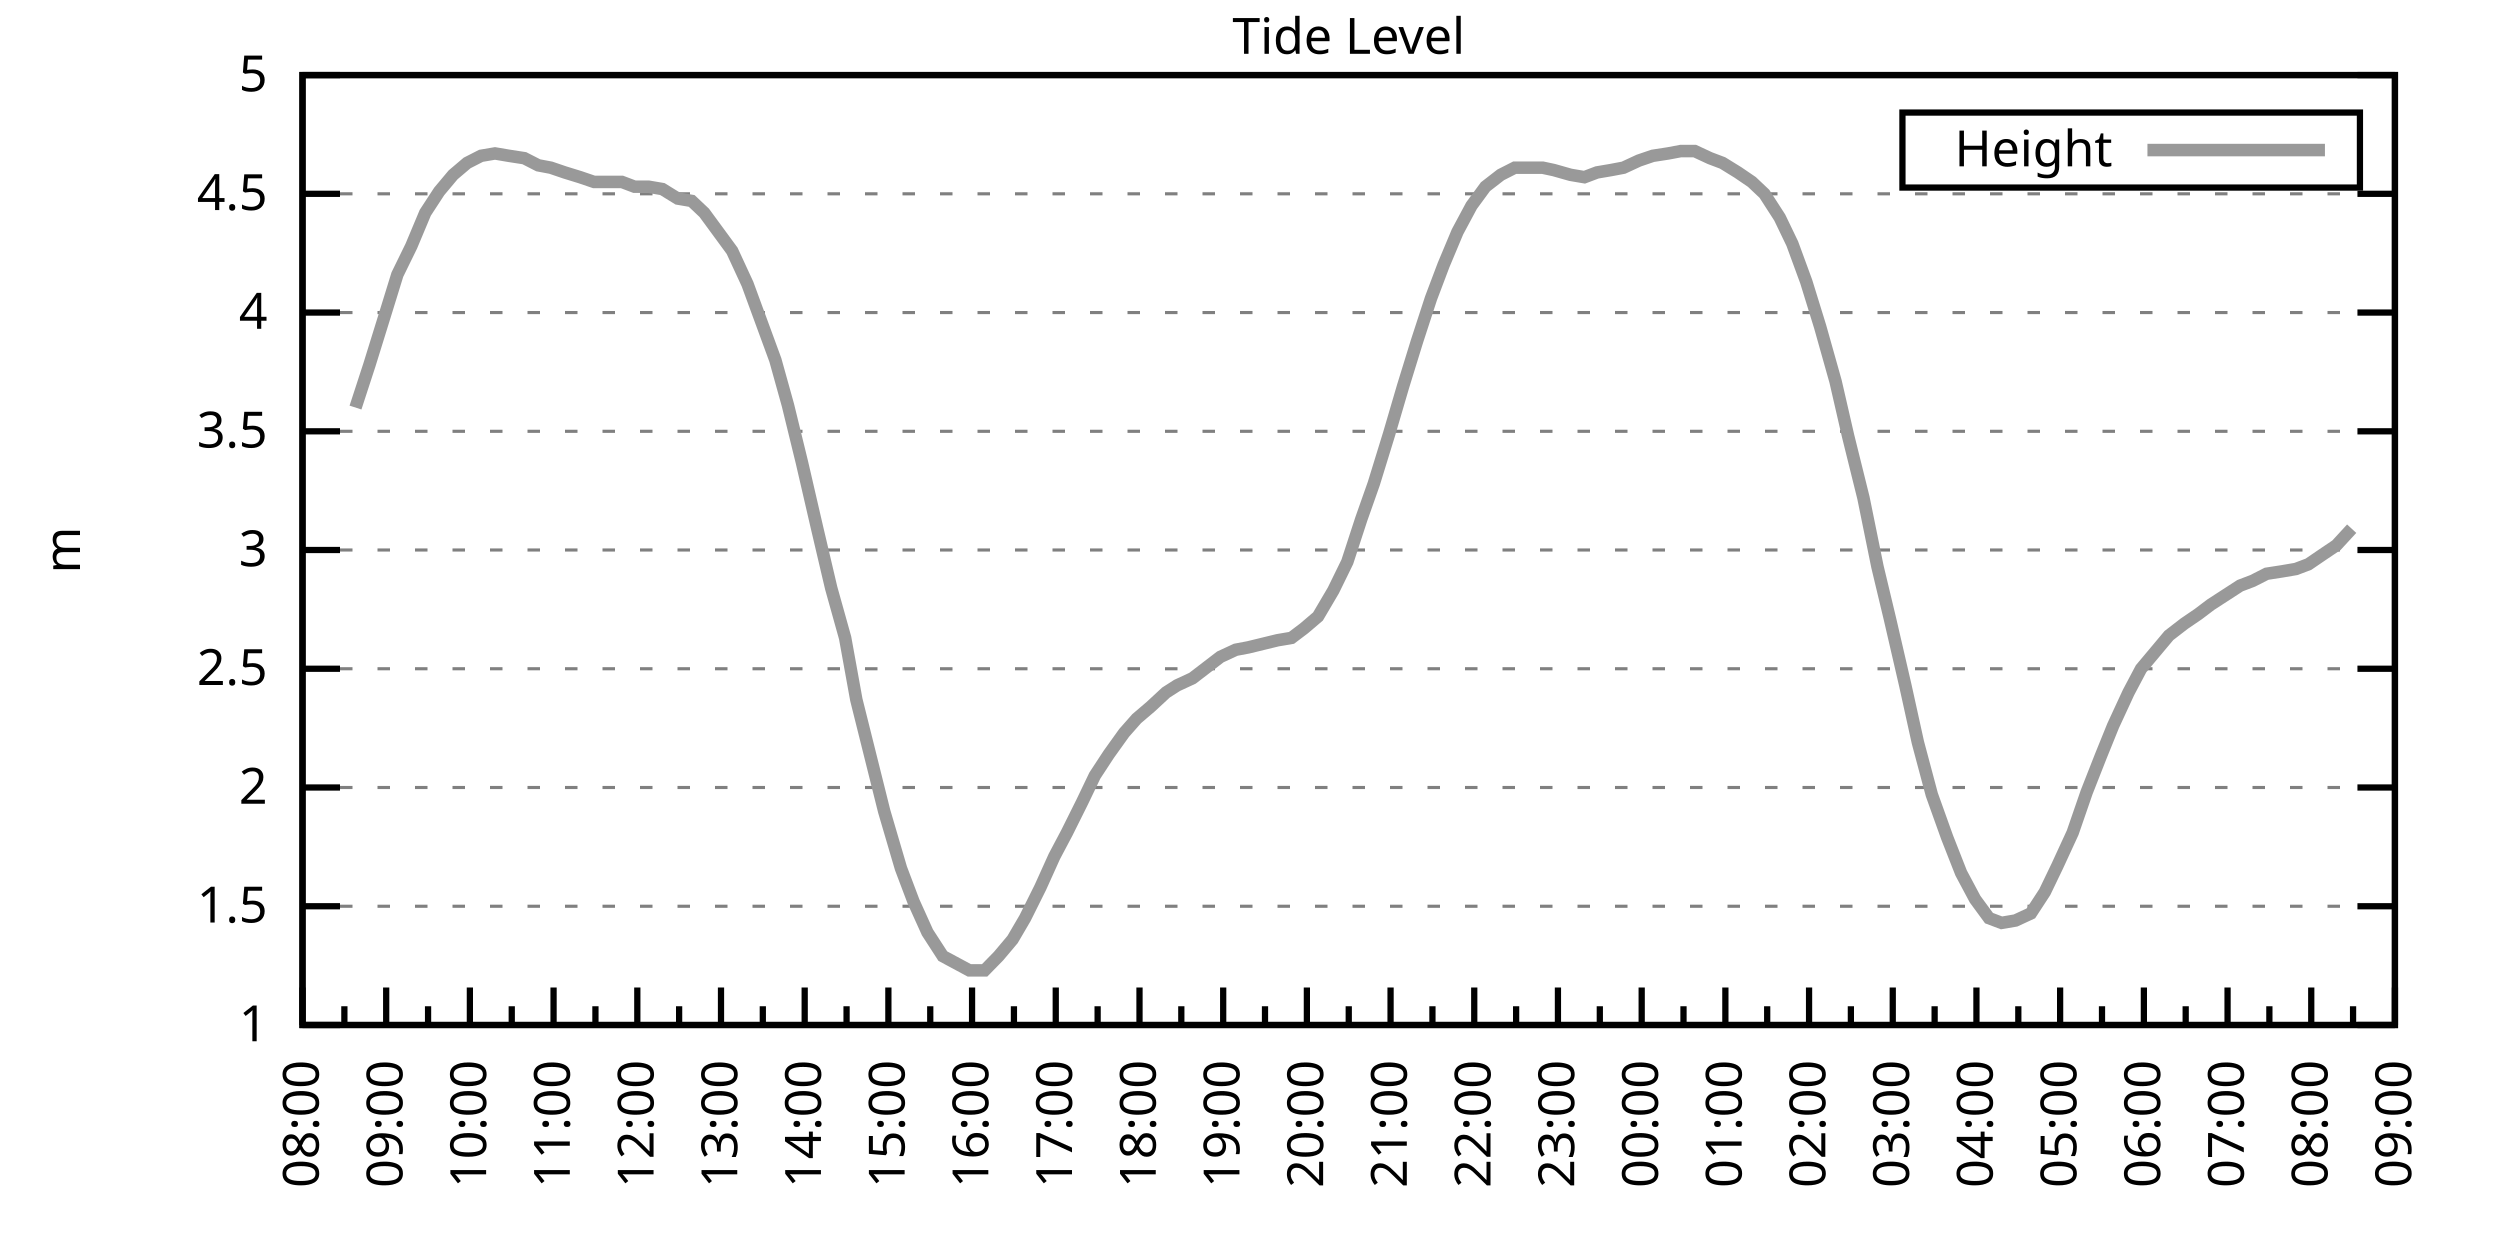
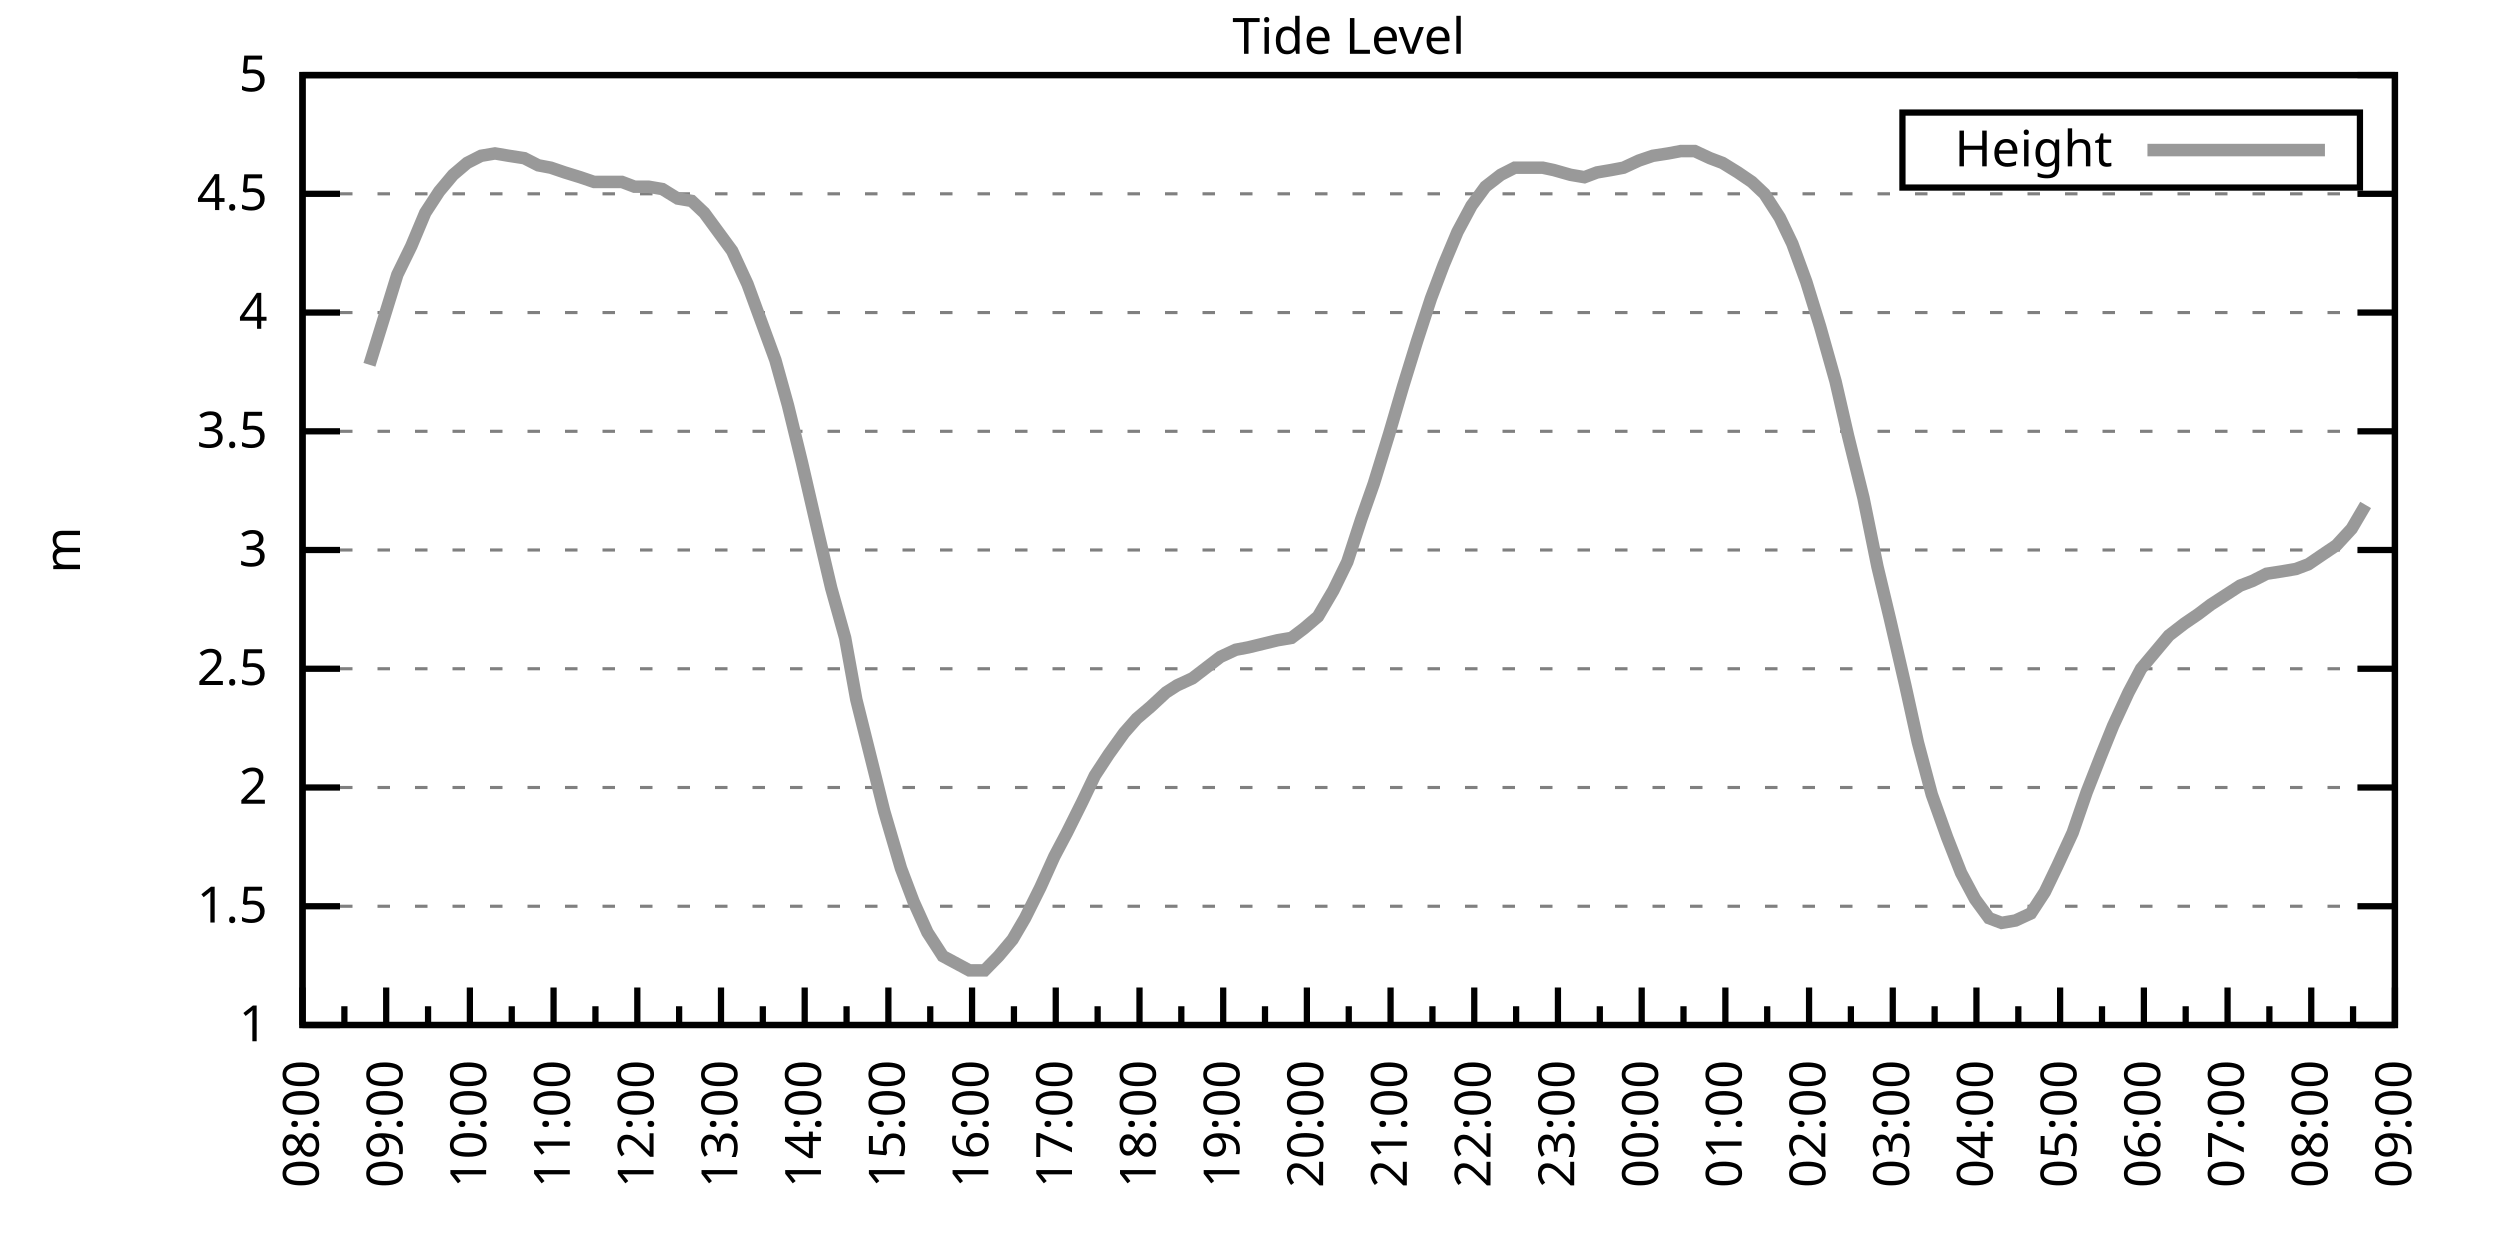
<svg xmlns="http://www.w3.org/2000/svg" xmlns:xlink="http://www.w3.org/1999/xlink" width="400" height="200" viewBox="0 0 400 200">
  <g id="gnuplot_canvas">
    <rect x="0" y="0" width="400" height="200" fill="none" />
    <defs>
      <circle id="gpDot" r="0.5" stroke-width="0.5" stroke="currentColor" />
      <path id="gpPt0" stroke-width="0.333" stroke="currentColor" d="M-1,0 h2 M0,-1 v2" />
      <path id="gpPt1" stroke-width="0.333" stroke="currentColor" d="M-1,-1 L1,1 M1,-1 L-1,1" />
      <path id="gpPt2" stroke-width="0.333" stroke="currentColor" d="M-1,0 L1,0 M0,-1 L0,1 M-1,-1 L1,1 M-1,1 L1,-1" />
      <rect id="gpPt3" stroke-width="0.333" stroke="currentColor" x="-1" y="-1" width="2" height="2" />
      <rect id="gpPt4" stroke-width="0.333" stroke="currentColor" fill="currentColor" x="-1" y="-1" width="2" height="2" />
      <circle id="gpPt5" stroke-width="0.333" stroke="currentColor" cx="0" cy="0" r="1" />
      <use xlink:href="#gpPt5" id="gpPt6" fill="currentColor" stroke="none" />
      <path id="gpPt7" stroke-width="0.333" stroke="currentColor" d="M0,-1.33 L-1.33,0.67 L1.33,0.67 z" />
      <use xlink:href="#gpPt7" id="gpPt8" fill="currentColor" stroke="none" />
      <use xlink:href="#gpPt7" id="gpPt9" stroke="currentColor" transform="rotate(180)" />
      <use xlink:href="#gpPt9" id="gpPt10" fill="currentColor" stroke="none" />
      <use xlink:href="#gpPt3" id="gpPt11" stroke="currentColor" transform="rotate(45)" />
      <use xlink:href="#gpPt11" id="gpPt12" fill="currentColor" stroke="none" />
      <path id="gpPt13" stroke-width="0.333" stroke="currentColor" d="M0,1.330 L1.265,0.411 L0.782,-1.067 L-0.782,-1.076 L-1.265,0.411 z" />
      <use xlink:href="#gpPt13" id="gpPt14" fill="currentColor" stroke="none" />
      <filter id="textbox" filterUnits="objectBoundingBox" x="0" y="0" height="1" width="1">
        <feFlood flood-color="white" flood-opacity="1" result="bgnd" />
        <feComposite in="SourceGraphic" in2="bgnd" operator="atop" />
      </filter>
      <filter id="greybox" filterUnits="objectBoundingBox" x="0" y="0" height="1" width="1">
        <feFlood flood-color="lightgrey" flood-opacity="1" result="grey" />
        <feComposite in="SourceGraphic" in2="grey" operator="atop" />
      </filter>
    </defs>
    <g fill="none" color="white" stroke="currentColor" stroke-width="1.00" stroke-linecap="butt" stroke-linejoin="miter">
</g>
    <g fill="none" color="black" stroke="currentColor" stroke-width="1.00" stroke-linecap="butt" stroke-linejoin="miter">
      <g stroke="none" shape-rendering="crispEdges">
        <polygon fill="rgb(255, 255, 255)" points="48.40,164.00 383.18,164.00 383.18,12.02 48.40,12.02 " />
      </g>
    </g>
    <g fill="none" color="black" stroke="currentColor" stroke-width="1.00" stroke-linecap="butt" stroke-linejoin="miter">
</g>
    <g fill="none" color="black" stroke="black" stroke-width="0.50" stroke-linecap="butt" stroke-linejoin="miter">
</g>
    <g fill="none" color="gray" stroke="currentColor" stroke-width="0.50" stroke-linecap="butt" stroke-linejoin="miter">
      <path stroke="gray" stroke-dasharray="2,4" class="gridline" d="M48.40,164.00 L383.19,164.00  " />
    </g>
    <g fill="none" color="gray" stroke="gray" stroke-width="1.00" stroke-linecap="butt" stroke-linejoin="miter">
</g>
    <g fill="none" color="black" stroke="currentColor" stroke-width="1.00" stroke-linecap="butt" stroke-linejoin="miter">
      <path stroke="black" d="M48.40,164.00 L54.40,164.00 M383.19,164.00 L377.19,164.00  " />
      <g transform="translate(42.80,166.60)" stroke="none" fill="black" font-family="Sans" font-size="8.00" text-anchor="end">
        <text>
          <tspan font-family="Sans"> 1</tspan>
        </text>
      </g>
    </g>
    <g fill="none" color="black" stroke="currentColor" stroke-width="1.00" stroke-linecap="butt" stroke-linejoin="miter">
</g>
    <g fill="none" color="black" stroke="black" stroke-width="0.50" stroke-linecap="butt" stroke-linejoin="miter">
</g>
    <g fill="none" color="gray" stroke="currentColor" stroke-width="0.50" stroke-linecap="butt" stroke-linejoin="miter">
      <path stroke="gray" stroke-dasharray="2,4" class="gridline" d="M48.40,145.00 L383.19,145.00  " />
    </g>
    <g fill="none" color="gray" stroke="gray" stroke-width="1.00" stroke-linecap="butt" stroke-linejoin="miter">
</g>
    <g fill="none" color="black" stroke="currentColor" stroke-width="1.00" stroke-linecap="butt" stroke-linejoin="miter">
      <path stroke="black" d="M48.40,145.00 L54.40,145.00 M383.19,145.00 L377.19,145.00  " />
      <g transform="translate(42.80,147.60)" stroke="none" fill="black" font-family="Sans" font-size="8.00" text-anchor="end">
        <text>
          <tspan font-family="Sans"> 1.5</tspan>
        </text>
      </g>
    </g>
    <g fill="none" color="black" stroke="currentColor" stroke-width="1.00" stroke-linecap="butt" stroke-linejoin="miter">
</g>
    <g fill="none" color="black" stroke="black" stroke-width="0.50" stroke-linecap="butt" stroke-linejoin="miter">
</g>
    <g fill="none" color="gray" stroke="currentColor" stroke-width="0.50" stroke-linecap="butt" stroke-linejoin="miter">
      <path stroke="gray" stroke-dasharray="2,4" class="gridline" d="M48.40,126.00 L383.19,126.00  " />
    </g>
    <g fill="none" color="gray" stroke="gray" stroke-width="1.00" stroke-linecap="butt" stroke-linejoin="miter">
</g>
    <g fill="none" color="black" stroke="currentColor" stroke-width="1.00" stroke-linecap="butt" stroke-linejoin="miter">
      <path stroke="black" d="M48.40,126.00 L54.40,126.00 M383.19,126.00 L377.19,126.00  " />
      <g transform="translate(42.80,128.60)" stroke="none" fill="black" font-family="Sans" font-size="8.00" text-anchor="end">
        <text>
          <tspan font-family="Sans"> 2</tspan>
        </text>
      </g>
    </g>
    <g fill="none" color="black" stroke="currentColor" stroke-width="1.00" stroke-linecap="butt" stroke-linejoin="miter">
</g>
    <g fill="none" color="black" stroke="black" stroke-width="0.50" stroke-linecap="butt" stroke-linejoin="miter">
</g>
    <g fill="none" color="gray" stroke="currentColor" stroke-width="0.50" stroke-linecap="butt" stroke-linejoin="miter">
      <path stroke="gray" stroke-dasharray="2,4" class="gridline" d="M48.40,107.00 L383.19,107.00  " />
    </g>
    <g fill="none" color="gray" stroke="gray" stroke-width="1.00" stroke-linecap="butt" stroke-linejoin="miter">
</g>
    <g fill="none" color="black" stroke="currentColor" stroke-width="1.00" stroke-linecap="butt" stroke-linejoin="miter">
      <path stroke="black" d="M48.40,107.00 L54.40,107.00 M383.19,107.00 L377.19,107.00  " />
      <g transform="translate(42.80,109.60)" stroke="none" fill="black" font-family="Sans" font-size="8.00" text-anchor="end">
        <text>
          <tspan font-family="Sans"> 2.5</tspan>
        </text>
      </g>
    </g>
    <g fill="none" color="black" stroke="currentColor" stroke-width="1.00" stroke-linecap="butt" stroke-linejoin="miter">
</g>
    <g fill="none" color="black" stroke="black" stroke-width="0.50" stroke-linecap="butt" stroke-linejoin="miter">
</g>
    <g fill="none" color="gray" stroke="currentColor" stroke-width="0.50" stroke-linecap="butt" stroke-linejoin="miter">
      <path stroke="gray" stroke-dasharray="2,4" class="gridline" d="M48.40,88.00 L383.19,88.00  " />
    </g>
    <g fill="none" color="gray" stroke="gray" stroke-width="1.00" stroke-linecap="butt" stroke-linejoin="miter">
</g>
    <g fill="none" color="black" stroke="currentColor" stroke-width="1.00" stroke-linecap="butt" stroke-linejoin="miter">
      <path stroke="black" d="M48.40,88.00 L54.40,88.00 M383.19,88.00 L377.19,88.00  " />
      <g transform="translate(42.80,90.60)" stroke="none" fill="black" font-family="Sans" font-size="8.00" text-anchor="end">
        <text>
          <tspan font-family="Sans"> 3</tspan>
        </text>
      </g>
    </g>
    <g fill="none" color="black" stroke="currentColor" stroke-width="1.00" stroke-linecap="butt" stroke-linejoin="miter">
</g>
    <g fill="none" color="black" stroke="black" stroke-width="0.50" stroke-linecap="butt" stroke-linejoin="miter">
</g>
    <g fill="none" color="gray" stroke="currentColor" stroke-width="0.50" stroke-linecap="butt" stroke-linejoin="miter">
      <path stroke="gray" stroke-dasharray="2,4" class="gridline" d="M48.40,69.01 L383.19,69.01  " />
    </g>
    <g fill="none" color="gray" stroke="gray" stroke-width="1.00" stroke-linecap="butt" stroke-linejoin="miter">
</g>
    <g fill="none" color="black" stroke="currentColor" stroke-width="1.00" stroke-linecap="butt" stroke-linejoin="miter">
      <path stroke="black" d="M48.40,69.01 L54.40,69.01 M383.19,69.01 L377.19,69.01  " />
      <g transform="translate(42.80,71.61)" stroke="none" fill="black" font-family="Sans" font-size="8.00" text-anchor="end">
        <text>
          <tspan font-family="Sans"> 3.5</tspan>
        </text>
      </g>
    </g>
    <g fill="none" color="black" stroke="currentColor" stroke-width="1.00" stroke-linecap="butt" stroke-linejoin="miter">
</g>
    <g fill="none" color="black" stroke="black" stroke-width="0.50" stroke-linecap="butt" stroke-linejoin="miter">
</g>
    <g fill="none" color="gray" stroke="currentColor" stroke-width="0.50" stroke-linecap="butt" stroke-linejoin="miter">
      <path stroke="gray" stroke-dasharray="2,4" class="gridline" d="M48.40,50.01 L383.19,50.01  " />
    </g>
    <g fill="none" color="gray" stroke="gray" stroke-width="1.00" stroke-linecap="butt" stroke-linejoin="miter">
</g>
    <g fill="none" color="black" stroke="currentColor" stroke-width="1.00" stroke-linecap="butt" stroke-linejoin="miter">
      <path stroke="black" d="M48.40,50.01 L54.40,50.01 M383.19,50.01 L377.19,50.01  " />
      <g transform="translate(42.80,52.61)" stroke="none" fill="black" font-family="Sans" font-size="8.00" text-anchor="end">
        <text>
          <tspan font-family="Sans"> 4</tspan>
        </text>
      </g>
    </g>
    <g fill="none" color="black" stroke="currentColor" stroke-width="1.00" stroke-linecap="butt" stroke-linejoin="miter">
</g>
    <g fill="none" color="black" stroke="black" stroke-width="0.50" stroke-linecap="butt" stroke-linejoin="miter">
</g>
    <g fill="none" color="gray" stroke="currentColor" stroke-width="0.50" stroke-linecap="butt" stroke-linejoin="miter">
      <path stroke="gray" stroke-dasharray="2,4" class="gridline" d="M48.40,31.01 L383.19,31.01  " />
    </g>
    <g fill="none" color="gray" stroke="gray" stroke-width="1.00" stroke-linecap="butt" stroke-linejoin="miter">
</g>
    <g fill="none" color="black" stroke="currentColor" stroke-width="1.00" stroke-linecap="butt" stroke-linejoin="miter">
      <path stroke="black" d="M48.40,31.01 L54.40,31.01 M383.19,31.01 L377.19,31.01  " />
      <g transform="translate(42.80,33.61)" stroke="none" fill="black" font-family="Sans" font-size="8.00" text-anchor="end">
        <text>
          <tspan font-family="Sans"> 4.5</tspan>
        </text>
      </g>
    </g>
    <g fill="none" color="black" stroke="currentColor" stroke-width="1.00" stroke-linecap="butt" stroke-linejoin="miter">
</g>
    <g fill="none" color="black" stroke="black" stroke-width="0.50" stroke-linecap="butt" stroke-linejoin="miter">
</g>
    <g fill="none" color="gray" stroke="currentColor" stroke-width="0.50" stroke-linecap="butt" stroke-linejoin="miter">
      <path stroke="gray" stroke-dasharray="2,4" class="gridline" d="M48.40,12.01 L383.19,12.01  " />
    </g>
    <g fill="none" color="gray" stroke="gray" stroke-width="1.00" stroke-linecap="butt" stroke-linejoin="miter">
</g>
    <g fill="none" color="black" stroke="currentColor" stroke-width="1.00" stroke-linecap="butt" stroke-linejoin="miter">
      <path stroke="black" d="M48.40,12.01 L54.40,12.01 M383.19,12.01 L377.19,12.01  " />
      <g transform="translate(42.80,14.61)" stroke="none" fill="black" font-family="Sans" font-size="8.00" text-anchor="end">
        <text>
          <tspan font-family="Sans"> 5</tspan>
        </text>
      </g>
    </g>
    <g fill="none" color="black" stroke="currentColor" stroke-width="1.00" stroke-linecap="butt" stroke-linejoin="miter">
      <path stroke="black" d="M48.40,164.00 L48.40,158.00  " />
      <g transform="translate(51.00,169.60) rotate(270)" stroke="none" fill="black" font-family="Sans" font-size="8.00" text-anchor="end">
        <text>
          <tspan font-family="Sans">08:00</tspan>
        </text>
      </g>
    </g>
    <g fill="none" color="black" stroke="currentColor" stroke-width="1.00" stroke-linecap="butt" stroke-linejoin="miter">
      <path stroke="black" d="M55.10,164.00 L55.10,161.00 M61.79,164.00 L61.79,158.00  " />
      <g transform="translate(64.39,169.60) rotate(270)" stroke="none" fill="black" font-family="Sans" font-size="8.00" text-anchor="end">
        <text>
          <tspan font-family="Sans">09:00</tspan>
        </text>
      </g>
    </g>
    <g fill="none" color="black" stroke="currentColor" stroke-width="1.00" stroke-linecap="butt" stroke-linejoin="miter">
      <path stroke="black" d="M68.49,164.00 L68.49,161.00 M75.18,164.00 L75.18,158.00  " />
      <g transform="translate(77.78,169.60) rotate(270)" stroke="none" fill="black" font-family="Sans" font-size="8.00" text-anchor="end">
        <text>
          <tspan font-family="Sans">10:00</tspan>
        </text>
      </g>
    </g>
    <g fill="none" color="black" stroke="currentColor" stroke-width="1.00" stroke-linecap="butt" stroke-linejoin="miter">
      <path stroke="black" d="M81.88,164.00 L81.88,161.00 M88.57,164.00 L88.57,158.00  " />
      <g transform="translate(91.17,169.60) rotate(270)" stroke="none" fill="black" font-family="Sans" font-size="8.00" text-anchor="end">
        <text>
          <tspan font-family="Sans">11:00</tspan>
        </text>
      </g>
    </g>
    <g fill="none" color="black" stroke="currentColor" stroke-width="1.00" stroke-linecap="butt" stroke-linejoin="miter">
      <path stroke="black" d="M95.27,164.00 L95.27,161.00 M101.97,164.00 L101.97,158.00  " />
      <g transform="translate(104.57,169.60) rotate(270)" stroke="none" fill="black" font-family="Sans" font-size="8.00" text-anchor="end">
        <text>
          <tspan font-family="Sans">12:00</tspan>
        </text>
      </g>
    </g>
    <g fill="none" color="black" stroke="currentColor" stroke-width="1.00" stroke-linecap="butt" stroke-linejoin="miter">
      <path stroke="black" d="M108.66,164.00 L108.66,161.00 M115.36,164.00 L115.36,158.00  " />
      <g transform="translate(117.96,169.60) rotate(270)" stroke="none" fill="black" font-family="Sans" font-size="8.00" text-anchor="end">
        <text>
          <tspan font-family="Sans">13:00</tspan>
        </text>
      </g>
    </g>
    <g fill="none" color="black" stroke="currentColor" stroke-width="1.00" stroke-linecap="butt" stroke-linejoin="miter">
      <path stroke="black" d="M122.05,164.00 L122.05,161.00 M128.75,164.00 L128.75,158.00  " />
      <g transform="translate(131.35,169.60) rotate(270)" stroke="none" fill="black" font-family="Sans" font-size="8.00" text-anchor="end">
        <text>
          <tspan font-family="Sans">14:00</tspan>
        </text>
      </g>
    </g>
    <g fill="none" color="black" stroke="currentColor" stroke-width="1.00" stroke-linecap="butt" stroke-linejoin="miter">
      <path stroke="black" d="M135.45,164.00 L135.45,161.00 M142.14,164.00 L142.14,158.00  " />
      <g transform="translate(144.74,169.60) rotate(270)" stroke="none" fill="black" font-family="Sans" font-size="8.00" text-anchor="end">
        <text>
          <tspan font-family="Sans">15:00</tspan>
        </text>
      </g>
    </g>
    <g fill="none" color="black" stroke="currentColor" stroke-width="1.00" stroke-linecap="butt" stroke-linejoin="miter">
      <path stroke="black" d="M148.84,164.00 L148.84,161.00 M155.53,164.00 L155.53,158.00  " />
      <g transform="translate(158.13,169.60) rotate(270)" stroke="none" fill="black" font-family="Sans" font-size="8.00" text-anchor="end">
        <text>
          <tspan font-family="Sans">16:00</tspan>
        </text>
      </g>
    </g>
    <g fill="none" color="black" stroke="currentColor" stroke-width="1.00" stroke-linecap="butt" stroke-linejoin="miter">
      <path stroke="black" d="M162.23,164.00 L162.23,161.00 M168.92,164.00 L168.92,158.00  " />
      <g transform="translate(171.52,169.60) rotate(270)" stroke="none" fill="black" font-family="Sans" font-size="8.00" text-anchor="end">
        <text>
          <tspan font-family="Sans">17:00</tspan>
        </text>
      </g>
    </g>
    <g fill="none" color="black" stroke="currentColor" stroke-width="1.00" stroke-linecap="butt" stroke-linejoin="miter">
      <path stroke="black" d="M175.62,164.00 L175.62,161.00 M182.32,164.00 L182.32,158.00  " />
      <g transform="translate(184.92,169.60) rotate(270)" stroke="none" fill="black" font-family="Sans" font-size="8.00" text-anchor="end">
        <text>
          <tspan font-family="Sans">18:00</tspan>
        </text>
      </g>
    </g>
    <g fill="none" color="black" stroke="currentColor" stroke-width="1.00" stroke-linecap="butt" stroke-linejoin="miter">
      <path stroke="black" d="M189.01,164.00 L189.01,161.00 M195.71,164.00 L195.71,158.00  " />
      <g transform="translate(198.31,169.60) rotate(270)" stroke="none" fill="black" font-family="Sans" font-size="8.00" text-anchor="end">
        <text>
          <tspan font-family="Sans">19:00</tspan>
        </text>
      </g>
    </g>
    <g fill="none" color="black" stroke="currentColor" stroke-width="1.00" stroke-linecap="butt" stroke-linejoin="miter">
      <path stroke="black" d="M202.40,164.00 L202.40,161.00 M209.10,164.00 L209.10,158.00  " />
      <g transform="translate(211.70,169.60) rotate(270)" stroke="none" fill="black" font-family="Sans" font-size="8.00" text-anchor="end">
        <text>
          <tspan font-family="Sans">20:00</tspan>
        </text>
      </g>
    </g>
    <g fill="none" color="black" stroke="currentColor" stroke-width="1.00" stroke-linecap="butt" stroke-linejoin="miter">
      <path stroke="black" d="M215.80,164.00 L215.80,161.00 M222.49,164.00 L222.49,158.00  " />
      <g transform="translate(225.09,169.60) rotate(270)" stroke="none" fill="black" font-family="Sans" font-size="8.00" text-anchor="end">
        <text>
          <tspan font-family="Sans">21:00</tspan>
        </text>
      </g>
    </g>
    <g fill="none" color="black" stroke="currentColor" stroke-width="1.00" stroke-linecap="butt" stroke-linejoin="miter">
      <path stroke="black" d="M229.19,164.00 L229.19,161.00 M235.88,164.00 L235.88,158.00  " />
      <g transform="translate(238.48,169.60) rotate(270)" stroke="none" fill="black" font-family="Sans" font-size="8.00" text-anchor="end">
        <text>
          <tspan font-family="Sans">22:00</tspan>
        </text>
      </g>
    </g>
    <g fill="none" color="black" stroke="currentColor" stroke-width="1.00" stroke-linecap="butt" stroke-linejoin="miter">
      <path stroke="black" d="M242.58,164.00 L242.58,161.00 M249.27,164.00 L249.27,158.00  " />
      <g transform="translate(251.87,169.60) rotate(270)" stroke="none" fill="black" font-family="Sans" font-size="8.00" text-anchor="end">
        <text>
          <tspan font-family="Sans">23:00</tspan>
        </text>
      </g>
    </g>
    <g fill="none" color="black" stroke="currentColor" stroke-width="1.00" stroke-linecap="butt" stroke-linejoin="miter">
      <path stroke="black" d="M255.97,164.00 L255.97,161.00 M262.67,164.00 L262.67,158.00  " />
      <g transform="translate(265.27,169.60) rotate(270)" stroke="none" fill="black" font-family="Sans" font-size="8.00" text-anchor="end">
        <text>
          <tspan font-family="Sans">00:00</tspan>
        </text>
      </g>
    </g>
    <g fill="none" color="black" stroke="currentColor" stroke-width="1.00" stroke-linecap="butt" stroke-linejoin="miter">
      <path stroke="black" d="M269.36,164.00 L269.36,161.00 M276.06,164.00 L276.06,158.00  " />
      <g transform="translate(278.66,169.60) rotate(270)" stroke="none" fill="black" font-family="Sans" font-size="8.00" text-anchor="end">
        <text>
          <tspan font-family="Sans">01:00</tspan>
        </text>
      </g>
    </g>
    <g fill="none" color="black" stroke="currentColor" stroke-width="1.00" stroke-linecap="butt" stroke-linejoin="miter">
      <path stroke="black" d="M282.75,164.00 L282.75,161.00 M289.45,164.00 L289.45,158.00  " />
      <g transform="translate(292.05,169.60) rotate(270)" stroke="none" fill="black" font-family="Sans" font-size="8.00" text-anchor="end">
        <text>
          <tspan font-family="Sans">02:00</tspan>
        </text>
      </g>
    </g>
    <g fill="none" color="black" stroke="currentColor" stroke-width="1.00" stroke-linecap="butt" stroke-linejoin="miter">
      <path stroke="black" d="M296.14,164.00 L296.14,161.00 M302.84,164.00 L302.84,158.00  " />
      <g transform="translate(305.44,169.60) rotate(270)" stroke="none" fill="black" font-family="Sans" font-size="8.00" text-anchor="end">
        <text>
          <tspan font-family="Sans">03:00</tspan>
        </text>
      </g>
    </g>
    <g fill="none" color="black" stroke="currentColor" stroke-width="1.00" stroke-linecap="butt" stroke-linejoin="miter">
      <path stroke="black" d="M309.54,164.00 L309.54,161.00 M316.23,164.00 L316.23,158.00  " />
      <g transform="translate(318.83,169.60) rotate(270)" stroke="none" fill="black" font-family="Sans" font-size="8.00" text-anchor="end">
        <text>
          <tspan font-family="Sans">04:00</tspan>
        </text>
      </g>
    </g>
    <g fill="none" color="black" stroke="currentColor" stroke-width="1.00" stroke-linecap="butt" stroke-linejoin="miter">
      <path stroke="black" d="M322.93,164.00 L322.93,161.00 M329.62,164.00 L329.62,158.00  " />
      <g transform="translate(332.22,169.60) rotate(270)" stroke="none" fill="black" font-family="Sans" font-size="8.00" text-anchor="end">
        <text>
          <tspan font-family="Sans">05:00</tspan>
        </text>
      </g>
    </g>
    <g fill="none" color="black" stroke="currentColor" stroke-width="1.00" stroke-linecap="butt" stroke-linejoin="miter">
      <path stroke="black" d="M336.32,164.00 L336.32,161.00 M343.02,164.00 L343.02,158.00  " />
      <g transform="translate(345.62,169.60) rotate(270)" stroke="none" fill="black" font-family="Sans" font-size="8.00" text-anchor="end">
        <text>
          <tspan font-family="Sans">06:00</tspan>
        </text>
      </g>
    </g>
    <g fill="none" color="black" stroke="currentColor" stroke-width="1.00" stroke-linecap="butt" stroke-linejoin="miter">
      <path stroke="black" d="M349.71,164.00 L349.71,161.00 M356.41,164.00 L356.41,158.00  " />
      <g transform="translate(359.01,169.60) rotate(270)" stroke="none" fill="black" font-family="Sans" font-size="8.00" text-anchor="end">
        <text>
          <tspan font-family="Sans">07:00</tspan>
        </text>
      </g>
    </g>
    <g fill="none" color="black" stroke="currentColor" stroke-width="1.00" stroke-linecap="butt" stroke-linejoin="miter">
      <path stroke="black" d="M363.10,164.00 L363.10,161.00 M369.80,164.00 L369.80,158.00  " />
      <g transform="translate(372.40,169.60) rotate(270)" stroke="none" fill="black" font-family="Sans" font-size="8.00" text-anchor="end">
        <text>
          <tspan font-family="Sans">08:00</tspan>
        </text>
      </g>
    </g>
    <g fill="none" color="black" stroke="currentColor" stroke-width="1.00" stroke-linecap="butt" stroke-linejoin="miter">
      <path stroke="black" d="M376.49,164.00 L376.49,161.00 M383.19,164.00 L383.19,158.00  " />
      <g transform="translate(385.79,169.60) rotate(270)" stroke="none" fill="black" font-family="Sans" font-size="8.00" text-anchor="end">
        <text>
          <tspan font-family="Sans">09:00</tspan>
        </text>
      </g>
    </g>
    <g fill="none" color="black" stroke="currentColor" stroke-width="1.00" stroke-linecap="butt" stroke-linejoin="miter">
</g>
    <g fill="none" color="black" stroke="currentColor" stroke-width="1.00" stroke-linecap="butt" stroke-linejoin="miter">
      <path stroke="black" d="M48.40,12.01 L48.40,164.00 L383.19,164.00 L383.19,12.01 L48.40,12.01 Z  " />
    </g>
    <g fill="none" color="black" stroke="currentColor" stroke-width="1.00" stroke-linecap="butt" stroke-linejoin="miter">
      <g transform="translate(12.80,88.01) rotate(270)" stroke="none" fill="black" font-family="Sans" font-size="8.00" text-anchor="middle">
        <text>
          <tspan font-family="Sans">m</tspan>
        </text>
      </g>
    </g>
    <g fill="none" color="black" stroke="currentColor" stroke-width="1.00" stroke-linecap="butt" stroke-linejoin="miter">
</g>
    <g fill="none" color="black" stroke="currentColor" stroke-width="1.00" stroke-linecap="butt" stroke-linejoin="miter">
      <path stroke="black" d="M304.39,30.01 L304.39,18.01 L377.59,18.01 L377.59,30.01 L304.39,30.01 Z  " />
    </g>
    <g id="Tide_level_plot_1">
      <g fill="none" color="white" stroke="black" stroke-width="2.00" stroke-linecap="butt" stroke-linejoin="miter">
</g>
      <g fill="none" color="black" stroke="currentColor" stroke-width="2.00" stroke-linecap="butt" stroke-linejoin="miter">
        <g transform="translate(337.99,26.61)" stroke="none" fill="black" font-family="Sans" font-size="8.00" text-anchor="end">
          <text>
            <tspan font-family="Sans">Height</tspan>
          </text>
        </g>
      </g>
      <g fill="none" color="black" stroke="currentColor" stroke-width="2.00" stroke-linecap="butt" stroke-linejoin="miter">
-         <path stroke="rgb(153, 153, 153)" d="M343.59,24.01 L371.99,24.01 M56.88,65.21 L59.11,58.37 L61.35,51.15 L63.58,43.93 L65.81,39.37 L68.04,34.05   L70.27,30.63 L72.50,27.97 L74.74,26.07 L76.97,24.93 L79.20,24.55 L81.43,24.93 L83.89,25.31 L86.12,26.45   L88.13,26.83 L90.36,27.59 L92.82,28.35 L95.05,29.11 L97.06,29.11 L99.51,29.11 L101.52,29.87 L103.75,29.87   L105.98,30.25 L108.44,31.77 L110.67,32.15 L112.68,34.05 L114.91,37.09 L117.14,40.13 L119.60,45.45 L121.83,51.53   L124.06,57.61 L126.07,64.83 L128.30,73.95 L130.76,84.59 L132.99,94.08 L135.22,102.06 L137.01,111.94 L141.47,129.80   L144.15,138.92 L146.16,144.24 L148.39,149.18 L150.85,152.98 L155.09,155.26 L157.54,155.26 L159.77,152.98 L162.01,150.32   L164.01,146.90 L166.47,141.96 L168.70,137.02 L170.71,133.22 L173.17,128.28 L175.17,124.10 L177.41,120.68 L179.86,117.26   L181.87,114.98 L184.10,113.08 L186.56,110.80 L188.34,109.66 L190.80,108.52 L195.26,105.10 L197.72,103.96 L199.73,103.58   L204.41,102.44 L206.64,102.06 L208.65,100.54 L210.88,98.64 L213.34,94.46 L215.57,89.90 L217.80,83.07 L219.81,77.37   L222.27,69.39 L224.50,61.79 L226.73,54.57 L228.96,47.73 L230.97,42.41 L233.20,37.09 L235.44,32.91 L237.67,29.87   L240.12,27.97 L242.36,26.83 L244.36,26.83 L246.82,26.83 L248.60,27.21 L251.28,27.97 L253.51,28.35 L255.52,27.59   L257.76,27.21 L259.76,26.83 L262.22,25.69 L264.45,24.93 L266.91,24.55 L268.92,24.17 L271.15,24.17 L273.60,25.31   L275.61,26.07 L278.07,27.59 L280.30,29.11 L282.31,31.01 L284.76,34.81 L286.77,38.99 L289.00,45.07 L291.23,52.29   L293.69,61.03 L295.70,69.77 L298.15,79.65 L300.39,90.66 L302.39,99.02 L304.85,109.66 L306.86,118.78 L309.09,127.14   L311.54,133.98 L313.78,139.68 L316.01,143.86 L318.24,146.90 L320.25,147.66 L322.48,147.28 L324.94,146.14 L327.17,142.72   L329.18,138.54 L331.63,133.22 L333.86,126.76 L336.10,121.06 L338.10,116.12 L340.56,110.80 L342.57,107.00 L344.80,104.34   L347.03,101.68 L349.49,99.78 L351.72,98.26 L353.73,96.74 L358.42,93.70 L360.42,92.94 L362.66,91.80 L365.11,91.42   L367.34,91.04 L369.35,90.28 L371.58,88.76 L373.82,87.25 L376.27,84.59  " />
+         <path stroke="rgb(153, 153, 153)" d="M343.59,24.01 L371.99,24.01 M59.11,58.37 L61.35,51.15 L63.58,43.93 L65.81,39.37 L68.04,34.05 L70.27,30.63   L72.50,27.97 L74.74,26.07 L76.97,24.93 L79.20,24.55 L81.43,24.93 L83.89,25.31 L86.12,26.45 L88.13,26.83   L90.36,27.59 L92.82,28.35 L95.05,29.11 L97.06,29.11 L99.51,29.11 L101.52,29.87 L103.75,29.87 L105.98,30.25   L108.44,31.77 L110.67,32.15 L112.68,34.05 L114.91,37.09 L117.14,40.13 L119.60,45.45 L121.83,51.53 L124.06,57.61   L126.07,64.83 L128.30,73.95 L130.76,84.59 L132.99,94.08 L135.22,102.06 L137.01,111.94 L141.47,129.80 L144.15,138.92   L146.16,144.24 L148.39,149.18 L150.85,152.98 L155.09,155.26 L157.54,155.26 L159.77,152.98 L162.01,150.32 L164.01,146.90   L166.47,141.96 L168.70,137.02 L170.71,133.22 L173.17,128.28 L175.17,124.10 L177.41,120.68 L179.86,117.26 L181.87,114.98   L184.10,113.08 L186.56,110.80 L188.34,109.66 L190.80,108.52 L195.26,105.10 L197.72,103.96 L199.73,103.58 L204.41,102.44   L206.64,102.06 L208.65,100.54 L210.88,98.64 L213.34,94.46 L215.57,89.90 L217.80,83.07 L219.81,77.37 L222.27,69.39   L224.50,61.79 L226.73,54.57 L228.96,47.73 L230.97,42.41 L233.20,37.09 L235.44,32.91 L237.67,29.87 L240.12,27.97   L242.36,26.83 L244.36,26.83 L246.82,26.83 L248.60,27.21 L251.28,27.97 L253.51,28.35 L255.52,27.59 L257.76,27.21   L259.76,26.83 L262.22,25.69 L264.45,24.93 L266.91,24.55 L268.92,24.17 L271.15,24.17 L273.60,25.31 L275.61,26.07   L278.07,27.59 L280.30,29.11 L282.31,31.01 L284.76,34.81 L286.77,38.99 L289.00,45.07 L291.23,52.29 L293.69,61.03   L295.70,69.77 L298.15,79.65 L300.39,90.66 L302.39,99.02 L304.85,109.66 L306.86,118.78 L309.09,127.14 L311.54,133.98   L313.78,139.68 L316.01,143.86 L318.24,146.90 L320.25,147.66 L322.48,147.28 L324.94,146.14 L327.17,142.72 L329.18,138.54   L331.63,133.22 L333.86,126.76 L336.10,121.06 L338.10,116.12 L340.56,110.80 L342.57,107.00 L344.80,104.34 L347.03,101.68   L349.49,99.78 L351.72,98.26 L353.73,96.74 L358.42,93.70 L360.42,92.94 L362.66,91.80 L365.11,91.42 L367.34,91.04   L369.35,90.28 L371.58,88.76 L373.82,87.25 L376.27,84.59 L378.50,80.79  " />
      </g>
    </g>
    <g fill="none" color="black" stroke="currentColor" stroke-width="2.00" stroke-linecap="butt" stroke-linejoin="miter">
</g>
    <g fill="none" color="black" stroke="black" stroke-width="1.00" stroke-linecap="butt" stroke-linejoin="miter">
</g>
    <g fill="none" color="black" stroke="currentColor" stroke-width="1.00" stroke-linecap="butt" stroke-linejoin="miter">
      <path stroke="black" d="M48.40,12.01 L48.40,164.00 L383.19,164.00 L383.19,12.01 L48.40,12.01 Z  " />
    </g>
    <g fill="none" color="black" stroke="currentColor" stroke-width="1.00" stroke-linecap="butt" stroke-linejoin="miter">
      <g transform="translate(215.79,8.61)" stroke="none" fill="black" font-family="Sans" font-size="8.00" text-anchor="middle">
        <text>
          <tspan font-family="Sans">Tide Level</tspan>
        </text>
      </g>
    </g>
    <g fill="none" color="black" stroke="currentColor" stroke-width="1.00" stroke-linecap="butt" stroke-linejoin="miter">
</g>
  </g>
</svg>
